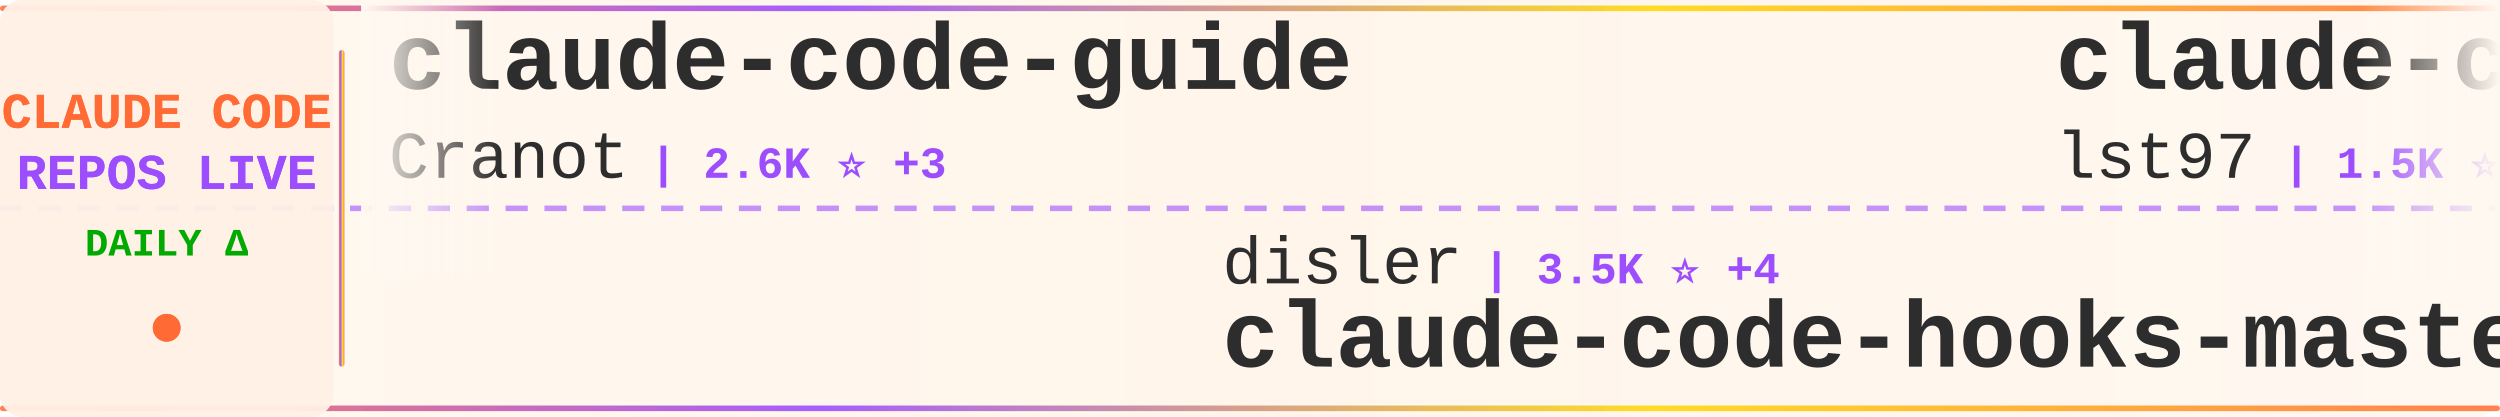
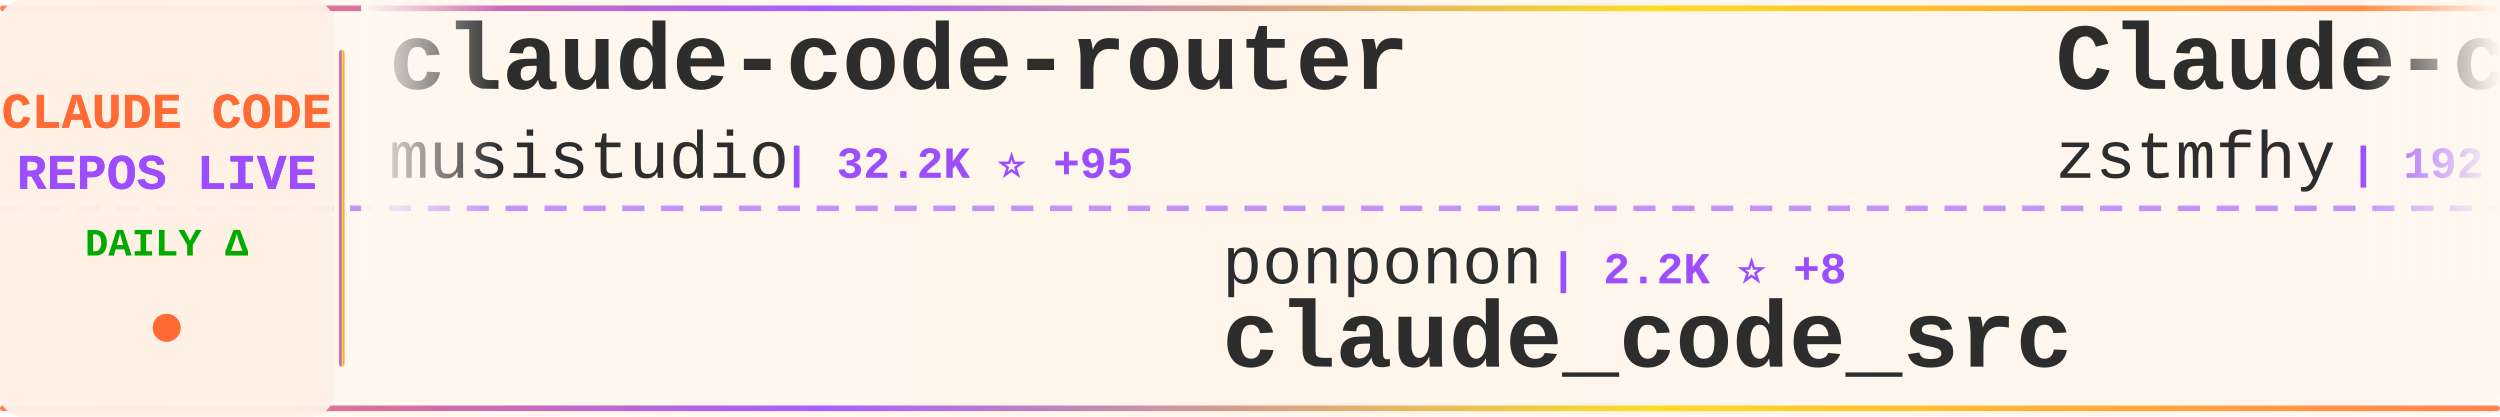
<svg xmlns="http://www.w3.org/2000/svg" width="900" height="150">
  <defs>
    <linearGradient id="tickerBg" x1="0%" y1="0%" x2="100%" y2="0%">
      <stop offset="0%" style="stop-color:#fff8f0;stop-opacity:0.98" />
      <stop offset="50%" style="stop-color:#fff5eb;stop-opacity:1" />
      <stop offset="100%" style="stop-color:#fff8f0;stop-opacity:0.98" />
    </linearGradient>
    <linearGradient id="borderGrad" x1="0%" y1="0%" x2="100%" y2="0%">
      <stop offset="0%" style="stop-color:#FF6B35;stop-opacity:0.85">
        <animate attributeName="stop-opacity" values="0.85;1;0.85" dur="2s" repeatCount="indefinite" />
      </stop>
      <stop offset="33%" style="stop-color:#9C4EFF;stop-opacity:0.9">
        <animate attributeName="stop-opacity" values="0.9;1;0.9" dur="2.2s" repeatCount="indefinite" />
      </stop>
      <stop offset="66%" style="stop-color:#FFD700;stop-opacity:0.85">
        <animate attributeName="stop-opacity" values="0.85;1;0.85" dur="1.8s" repeatCount="indefinite" />
      </stop>
      <stop offset="100%" style="stop-color:#FF6B35;stop-opacity:0.85">
        <animate attributeName="stop-opacity" values="0.85;1;0.85" dur="2s" repeatCount="indefinite" />
      </stop>
    </linearGradient>
    <filter id="textGlow">
      <feGaussianBlur stdDeviation="0.15" result="coloredBlur" />
      <feMerge>
        <feMergeNode in="coloredBlur" />
        <feMergeNode in="SourceGraphic" />
      </feMerge>
    </filter>
    <filter id="metricGlow">
      <feGaussianBlur stdDeviation="0.2" result="coloredBlur" />
      <feMerge>
        <feMergeNode in="coloredBlur" />
        <feMergeNode in="SourceGraphic" />
      </feMerge>
    </filter>
    <linearGradient id="leftFade" x1="0%" y1="0%" x2="100%" y2="0%">
      <stop offset="0%" style="stop-color:#fff8f0;stop-opacity:1" />
      <stop offset="100%" style="stop-color:#fff8f0;stop-opacity:0" />
    </linearGradient>
    <linearGradient id="rightFade" x1="0%" y1="0%" x2="100%" y2="0%">
      <stop offset="0%" style="stop-color:#fff8f0;stop-opacity:0" />
      <stop offset="100%" style="stop-color:#fff8f0;stop-opacity:1" />
    </linearGradient>
  </defs>
  <rect width="900" height="150" fill="url(#tickerBg)" rx="8" />
  <rect x="0" y="2" width="900" height="2" fill="url(#borderGrad)" rx="1" />
  <rect x="0" y="146" width="900" height="2" fill="url(#borderGrad)" rx="1" />
  <line x1="0" y1="75" x2="900" y2="75" stroke="#9C4EFF" stroke-width="2" stroke-dasharray="8 6" opacity="0.6" />
  <rect x="0" y="0" width="120" height="150" fill="#fff0e6" opacity="0.95" rx="8" />
  <text x="60" y="46" font-family="'Courier New', monospace" font-size="18" font-weight="bold" fill="#FF6B35" text-anchor="middle" filter="url(#textGlow)">
    CLAUDE CODE
  </text>
  <text x="60" y="68" font-family="'Courier New', monospace" font-size="18" font-weight="bold" fill="#9C4EFF" text-anchor="middle" filter="url(#textGlow)">
    REPOS LIVE
  </text>
  <text x="60" y="92" font-family="'Courier New', monospace" font-size="14" font-weight="bold" fill="#00aa00" text-anchor="middle">
    DAILY Δ
  </text>
  <circle cx="60" cy="118" r="5" fill="#FF6B35" filter="url(#metricGlow)">
    <animate attributeName="r" values="4;6;4" dur="1.5s" repeatCount="indefinite" />
    <animate attributeName="opacity" values="0.6;1;0.6" dur="1.5s" repeatCount="indefinite" />
  </circle>
  <rect x="122" y="18" width="2" height="114" fill="url(#borderGrad)" rx="1" />
  <clipPath id="tickerClip">
    <rect x="130" y="0" width="770" height="150" />
  </clipPath>
  <g clip-path="url(#tickerClip)">
    <g id="tickerItems">
      <animateTransform attributeName="transform" attributeType="XML" type="translate" from="0 0" to="-3000 0" dur="54s" repeatCount="indefinite" />
      <g transform="translate(0, 0)">
-         <text x="140" y="32" font-family="'Courier New', monospace" font-size="34" font-weight="bold" fill="#2d2d2d">claude-code-guide</text>
-         <text x="140" y="64" font-family="'Courier New', monospace" font-size="24" font-weight="normal" fill="#2d2d2d" opacity="1.0">Cranot</text>
-         <text x="234" y="64" font-family="'Courier New', monospace" font-size="16" font-weight="bold" fill="#9C4EFF"> | 2.6K ⭐ +3</text>
+         <text x="140" y="32" font-family="'Courier New', monospace" font-size="34" font-weight="bold" fill="#2d2d2d">claude-code-router</text>
+         <text x="140" y="64" font-family="'Courier New', monospace" font-size="24" font-weight="normal" fill="#2d2d2d" opacity="1.0">musistudio</text>
+         <text x="282" y="64" font-family="'Courier New', monospace" font-size="16" font-weight="bold" fill="#9C4EFF"> | 32.2K ⭐ +95</text>
      </g>
      <g transform="translate(300, 0)">
-         <text x="140" y="102" font-family="'Courier New', monospace" font-size="24" font-weight="normal" fill="#2d2d2d" opacity="1.0">disler</text>
-         <text x="234" y="102" font-family="'Courier New', monospace" font-size="16" font-weight="bold" fill="#9C4EFF"> | 3.5K ⭐ +4</text>
-         <text x="140" y="132" font-family="'Courier New', monospace" font-size="34" font-weight="bold" fill="#2d2d2d">claude-code-hooks-master...</text>
+         <text x="140" y="102" font-family="'Courier New', monospace" font-size="24" font-weight="normal" fill="#2d2d2d" opacity="1.0">ponponon</text>
+         <text x="258" y="102" font-family="'Courier New', monospace" font-size="16" font-weight="bold" fill="#9C4EFF"> | 2.2K ⭐ +8</text>
+         <text x="140" y="132" font-family="'Courier New', monospace" font-size="34" font-weight="bold" fill="#2d2d2d">claude_code_src</text>
      </g>
      <g transform="translate(600, 0)">
-         <text x="140" y="32" font-family="'Courier New', monospace" font-size="34" font-weight="bold" fill="#2d2d2d">claude-code-sub-agents</text>
-         <text x="140" y="64" font-family="'Courier New', monospace" font-size="24" font-weight="normal" fill="#2d2d2d" opacity="1.0">lst97</text>
-         <text x="222" y="64" font-family="'Courier New', monospace" font-size="16" font-weight="bold" fill="#9C4EFF"> | 1.5K ⭐ +3</text>
+         <text x="140" y="32" font-family="'Courier New', monospace" font-size="34" font-weight="bold" fill="#2d2d2d">Claude-code</text>
+         <text x="140" y="64" font-family="'Courier New', monospace" font-size="24" font-weight="normal" fill="#2d2d2d" opacity="1.0">zstmfhy</text>
+         <text x="246" y="64" font-family="'Courier New', monospace" font-size="16" font-weight="bold" fill="#9C4EFF"> | 192 ⭐ +1</text>
      </g>
      <g transform="translate(900, 0)">
-         <text x="140" y="102" font-family="'Courier New', monospace" font-size="24" font-weight="normal" fill="#2d2d2d" opacity="1.0">hangsman</text>
-         <text x="258" y="102" font-family="'Courier New', monospace" font-size="16" font-weight="bold" fill="#9C4EFF"> | 752 ⭐ +1</text>
+         <text x="140" y="102" font-family="'Courier New', monospace" font-size="24" font-weight="normal" fill="#2d2d2d" opacity="1.0">AprilNEA</text>
+         <text x="258" y="102" font-family="'Courier New', monospace" font-size="16" font-weight="bold" fill="#9C4EFF"> | 370 ⭐</text>
        <text x="140" y="132" font-family="'Courier New', monospace" font-size="34" font-weight="bold" fill="#2d2d2d">claude-code-source</text>
      </g>
      <g transform="translate(1200, 0)">
-         <text x="140" y="32" font-family="'Courier New', monospace" font-size="34" font-weight="bold" fill="#2d2d2d">ralph-claude-code</text>
-         <text x="140" y="64" font-family="'Courier New', monospace" font-size="24" font-weight="normal" fill="#2d2d2d" opacity="1.0">frankbria</text>
-         <text x="270" y="64" font-family="'Courier New', monospace" font-size="16" font-weight="bold" fill="#9C4EFF"> | 8.7K ⭐ +18</text>
+         <text x="140" y="32" font-family="'Courier New', monospace" font-size="34" font-weight="bold" fill="#2d2d2d">claude-code-prompts</text>
+         <text x="140" y="64" font-family="'Courier New', monospace" font-size="24" font-weight="normal" fill="#2d2d2d" opacity="1.0">repowise-dev</text>
+         <text x="306" y="64" font-family="'Courier New', monospace" font-size="16" font-weight="bold" fill="#9C4EFF"> | 937 ⭐ +7</text>
      </g>
      <g transform="translate(1500, 0)">
-         <text x="140" y="102" font-family="'Courier New', monospace" font-size="24" font-weight="normal" fill="#2d2d2d" opacity="1.0">https-deeplearning-ai</text>
-         <text x="414" y="102" font-family="'Courier New', monospace" font-size="16" font-weight="bold" fill="#9C4EFF"> | 485 ⭐ +1</text>
-         <text x="140" y="132" font-family="'Courier New', monospace" font-size="34" font-weight="bold" fill="#2d2d2d">sc-claude-code-files</text>
+         <text x="140" y="102" font-family="'Courier New', monospace" font-size="24" font-weight="normal" fill="#2d2d2d" opacity="1.0">ding113</text>
+         <text x="246" y="102" font-family="'Courier New', monospace" font-size="16" font-weight="bold" fill="#9C4EFF"> | 2.4K ⭐ +20</text>
+         <text x="140" y="132" font-family="'Courier New', monospace" font-size="34" font-weight="bold" fill="#2d2d2d">claude-code-hub</text>
      </g>
      <g transform="translate(1800, 0)">
-         <text x="140" y="32" font-family="'Courier New', monospace" font-size="34" font-weight="bold" fill="#2d2d2d">agents</text>
-         <text x="140" y="64" font-family="'Courier New', monospace" font-size="24" font-weight="normal" fill="#2d2d2d" opacity="1.0">wshobson</text>
-         <text x="258" y="64" font-family="'Courier New', monospace" font-size="16" font-weight="bold" fill="#9C4EFF"> | 33.6K ⭐ +87</text>
+         <text x="140" y="32" font-family="'Courier New', monospace" font-size="34" font-weight="bold" fill="#2d2d2d">claude-code-sourcemap</text>
+         <text x="140" y="64" font-family="'Courier New', monospace" font-size="24" font-weight="normal" fill="#2d2d2d" opacity="1.0">Hyper66666</text>
+         <text x="282" y="64" font-family="'Courier New', monospace" font-size="16" font-weight="bold" fill="#9C4EFF"> | 206 ⭐</text>
      </g>
      <g transform="translate(2100, 0)">
-         <text x="140" y="102" font-family="'Courier New', monospace" font-size="24" font-weight="normal" fill="#2d2d2d" opacity="1.0">AICoderTudou</text>
-         <text x="306" y="102" font-family="'Courier New', monospace" font-size="16" font-weight="bold" fill="#9C4EFF"> | 478 ⭐ +4</text>
-         <text x="140" y="132" font-family="'Courier New', monospace" font-size="34" font-weight="bold" fill="#2d2d2d">claude-code-tudou</text>
+         <text x="140" y="102" font-family="'Courier New', monospace" font-size="24" font-weight="normal" fill="#2d2d2d" opacity="1.0">LING71671</text>
+         <text x="270" y="102" font-family="'Courier New', monospace" font-size="16" font-weight="bold" fill="#9C4EFF"> | 744 ⭐ +7</text>
+         <text x="140" y="132" font-family="'Courier New', monospace" font-size="34" font-weight="bold" fill="#2d2d2d">Open-ClaudeCode</text>
      </g>
      <g transform="translate(2400, 0)">
-         <text x="140" y="32" font-family="'Courier New', monospace" font-size="34" font-weight="bold" fill="#2d2d2d">collection-claude-code-s...</text>
-         <text x="140" y="64" font-family="'Courier New', monospace" font-size="24" font-weight="normal" fill="#2d2d2d" opacity="1.0">chauncygu</text>
-         <text x="270" y="64" font-family="'Courier New', monospace" font-size="16" font-weight="bold" fill="#9C4EFF"> | 2.1K ⭐ +32</text>
+         <text x="140" y="32" font-family="'Courier New', monospace" font-size="34" font-weight="bold" fill="#2d2d2d">Claude-Code-Source-Study</text>
+         <text x="140" y="64" font-family="'Courier New', monospace" font-size="24" font-weight="normal" fill="#2d2d2d" opacity="1.0">luyao618</text>
+         <text x="258" y="64" font-family="'Courier New', monospace" font-size="16" font-weight="bold" fill="#9C4EFF"> | 1.1K ⭐ +13</text>
      </g>
      <g transform="translate(2700, 0)">
-         <text x="140" y="102" font-family="'Courier New', monospace" font-size="24" font-weight="normal" fill="#2d2d2d" opacity="1.0">feiskyer</text>
-         <text x="258" y="102" font-family="'Courier New', monospace" font-size="16" font-weight="bold" fill="#9C4EFF"> | 1.4K ⭐ +3</text>
-         <text x="140" y="132" font-family="'Courier New', monospace" font-size="34" font-weight="bold" fill="#2d2d2d">claude-code-settings</text>
+         <text x="140" y="102" font-family="'Courier New', monospace" font-size="24" font-weight="normal" fill="#2d2d2d" opacity="1.0">zebbern</text>
+         <text x="246" y="102" font-family="'Courier New', monospace" font-size="16" font-weight="bold" fill="#9C4EFF"> | 3.9K ⭐ +3</text>
+         <text x="140" y="132" font-family="'Courier New', monospace" font-size="34" font-weight="bold" fill="#2d2d2d">claude-code-guide</text>
      </g>
      <g transform="translate(3000, 0)">
-         <text x="140" y="32" font-family="'Courier New', monospace" font-size="34" font-weight="bold" fill="#2d2d2d">claude-code-guide</text>
-         <text x="140" y="64" font-family="'Courier New', monospace" font-size="24" font-weight="normal" fill="#2d2d2d" opacity="1.0">Cranot</text>
-         <text x="234" y="64" font-family="'Courier New', monospace" font-size="16" font-weight="bold" fill="#9C4EFF"> | 2.6K ⭐ +3</text>
+         <text x="140" y="32" font-family="'Courier New', monospace" font-size="34" font-weight="bold" fill="#2d2d2d">claude-code-router</text>
+         <text x="140" y="64" font-family="'Courier New', monospace" font-size="24" font-weight="normal" fill="#2d2d2d" opacity="1.0">musistudio</text>
+         <text x="282" y="64" font-family="'Courier New', monospace" font-size="16" font-weight="bold" fill="#9C4EFF"> | 32.2K ⭐ +95</text>
      </g>
      <g transform="translate(3300, 0)">
-         <text x="140" y="102" font-family="'Courier New', monospace" font-size="24" font-weight="normal" fill="#2d2d2d" opacity="1.0">disler</text>
-         <text x="234" y="102" font-family="'Courier New', monospace" font-size="16" font-weight="bold" fill="#9C4EFF"> | 3.5K ⭐ +4</text>
-         <text x="140" y="132" font-family="'Courier New', monospace" font-size="34" font-weight="bold" fill="#2d2d2d">claude-code-hooks-master...</text>
+         <text x="140" y="102" font-family="'Courier New', monospace" font-size="24" font-weight="normal" fill="#2d2d2d" opacity="1.0">ponponon</text>
+         <text x="258" y="102" font-family="'Courier New', monospace" font-size="16" font-weight="bold" fill="#9C4EFF"> | 2.2K ⭐ +8</text>
+         <text x="140" y="132" font-family="'Courier New', monospace" font-size="34" font-weight="bold" fill="#2d2d2d">claude_code_src</text>
      </g>
      <g transform="translate(3600, 0)">
-         <text x="140" y="32" font-family="'Courier New', monospace" font-size="34" font-weight="bold" fill="#2d2d2d">claude-code-sub-agents</text>
-         <text x="140" y="64" font-family="'Courier New', monospace" font-size="24" font-weight="normal" fill="#2d2d2d" opacity="1.0">lst97</text>
-         <text x="222" y="64" font-family="'Courier New', monospace" font-size="16" font-weight="bold" fill="#9C4EFF"> | 1.5K ⭐ +3</text>
+         <text x="140" y="32" font-family="'Courier New', monospace" font-size="34" font-weight="bold" fill="#2d2d2d">Claude-code</text>
+         <text x="140" y="64" font-family="'Courier New', monospace" font-size="24" font-weight="normal" fill="#2d2d2d" opacity="1.0">zstmfhy</text>
+         <text x="246" y="64" font-family="'Courier New', monospace" font-size="16" font-weight="bold" fill="#9C4EFF"> | 192 ⭐ +1</text>
      </g>
      <g transform="translate(3900, 0)">
-         <text x="140" y="102" font-family="'Courier New', monospace" font-size="24" font-weight="normal" fill="#2d2d2d" opacity="1.0">hangsman</text>
-         <text x="258" y="102" font-family="'Courier New', monospace" font-size="16" font-weight="bold" fill="#9C4EFF"> | 752 ⭐ +1</text>
+         <text x="140" y="102" font-family="'Courier New', monospace" font-size="24" font-weight="normal" fill="#2d2d2d" opacity="1.0">AprilNEA</text>
+         <text x="258" y="102" font-family="'Courier New', monospace" font-size="16" font-weight="bold" fill="#9C4EFF"> | 370 ⭐</text>
        <text x="140" y="132" font-family="'Courier New', monospace" font-size="34" font-weight="bold" fill="#2d2d2d">claude-code-source</text>
      </g>
    </g>
  </g>
  <rect x="130" y="0" width="50" height="100" fill="url(#leftFade)" />
  <rect x="850" y="0" width="50" height="100" fill="url(#rightFade)" />
</svg>
